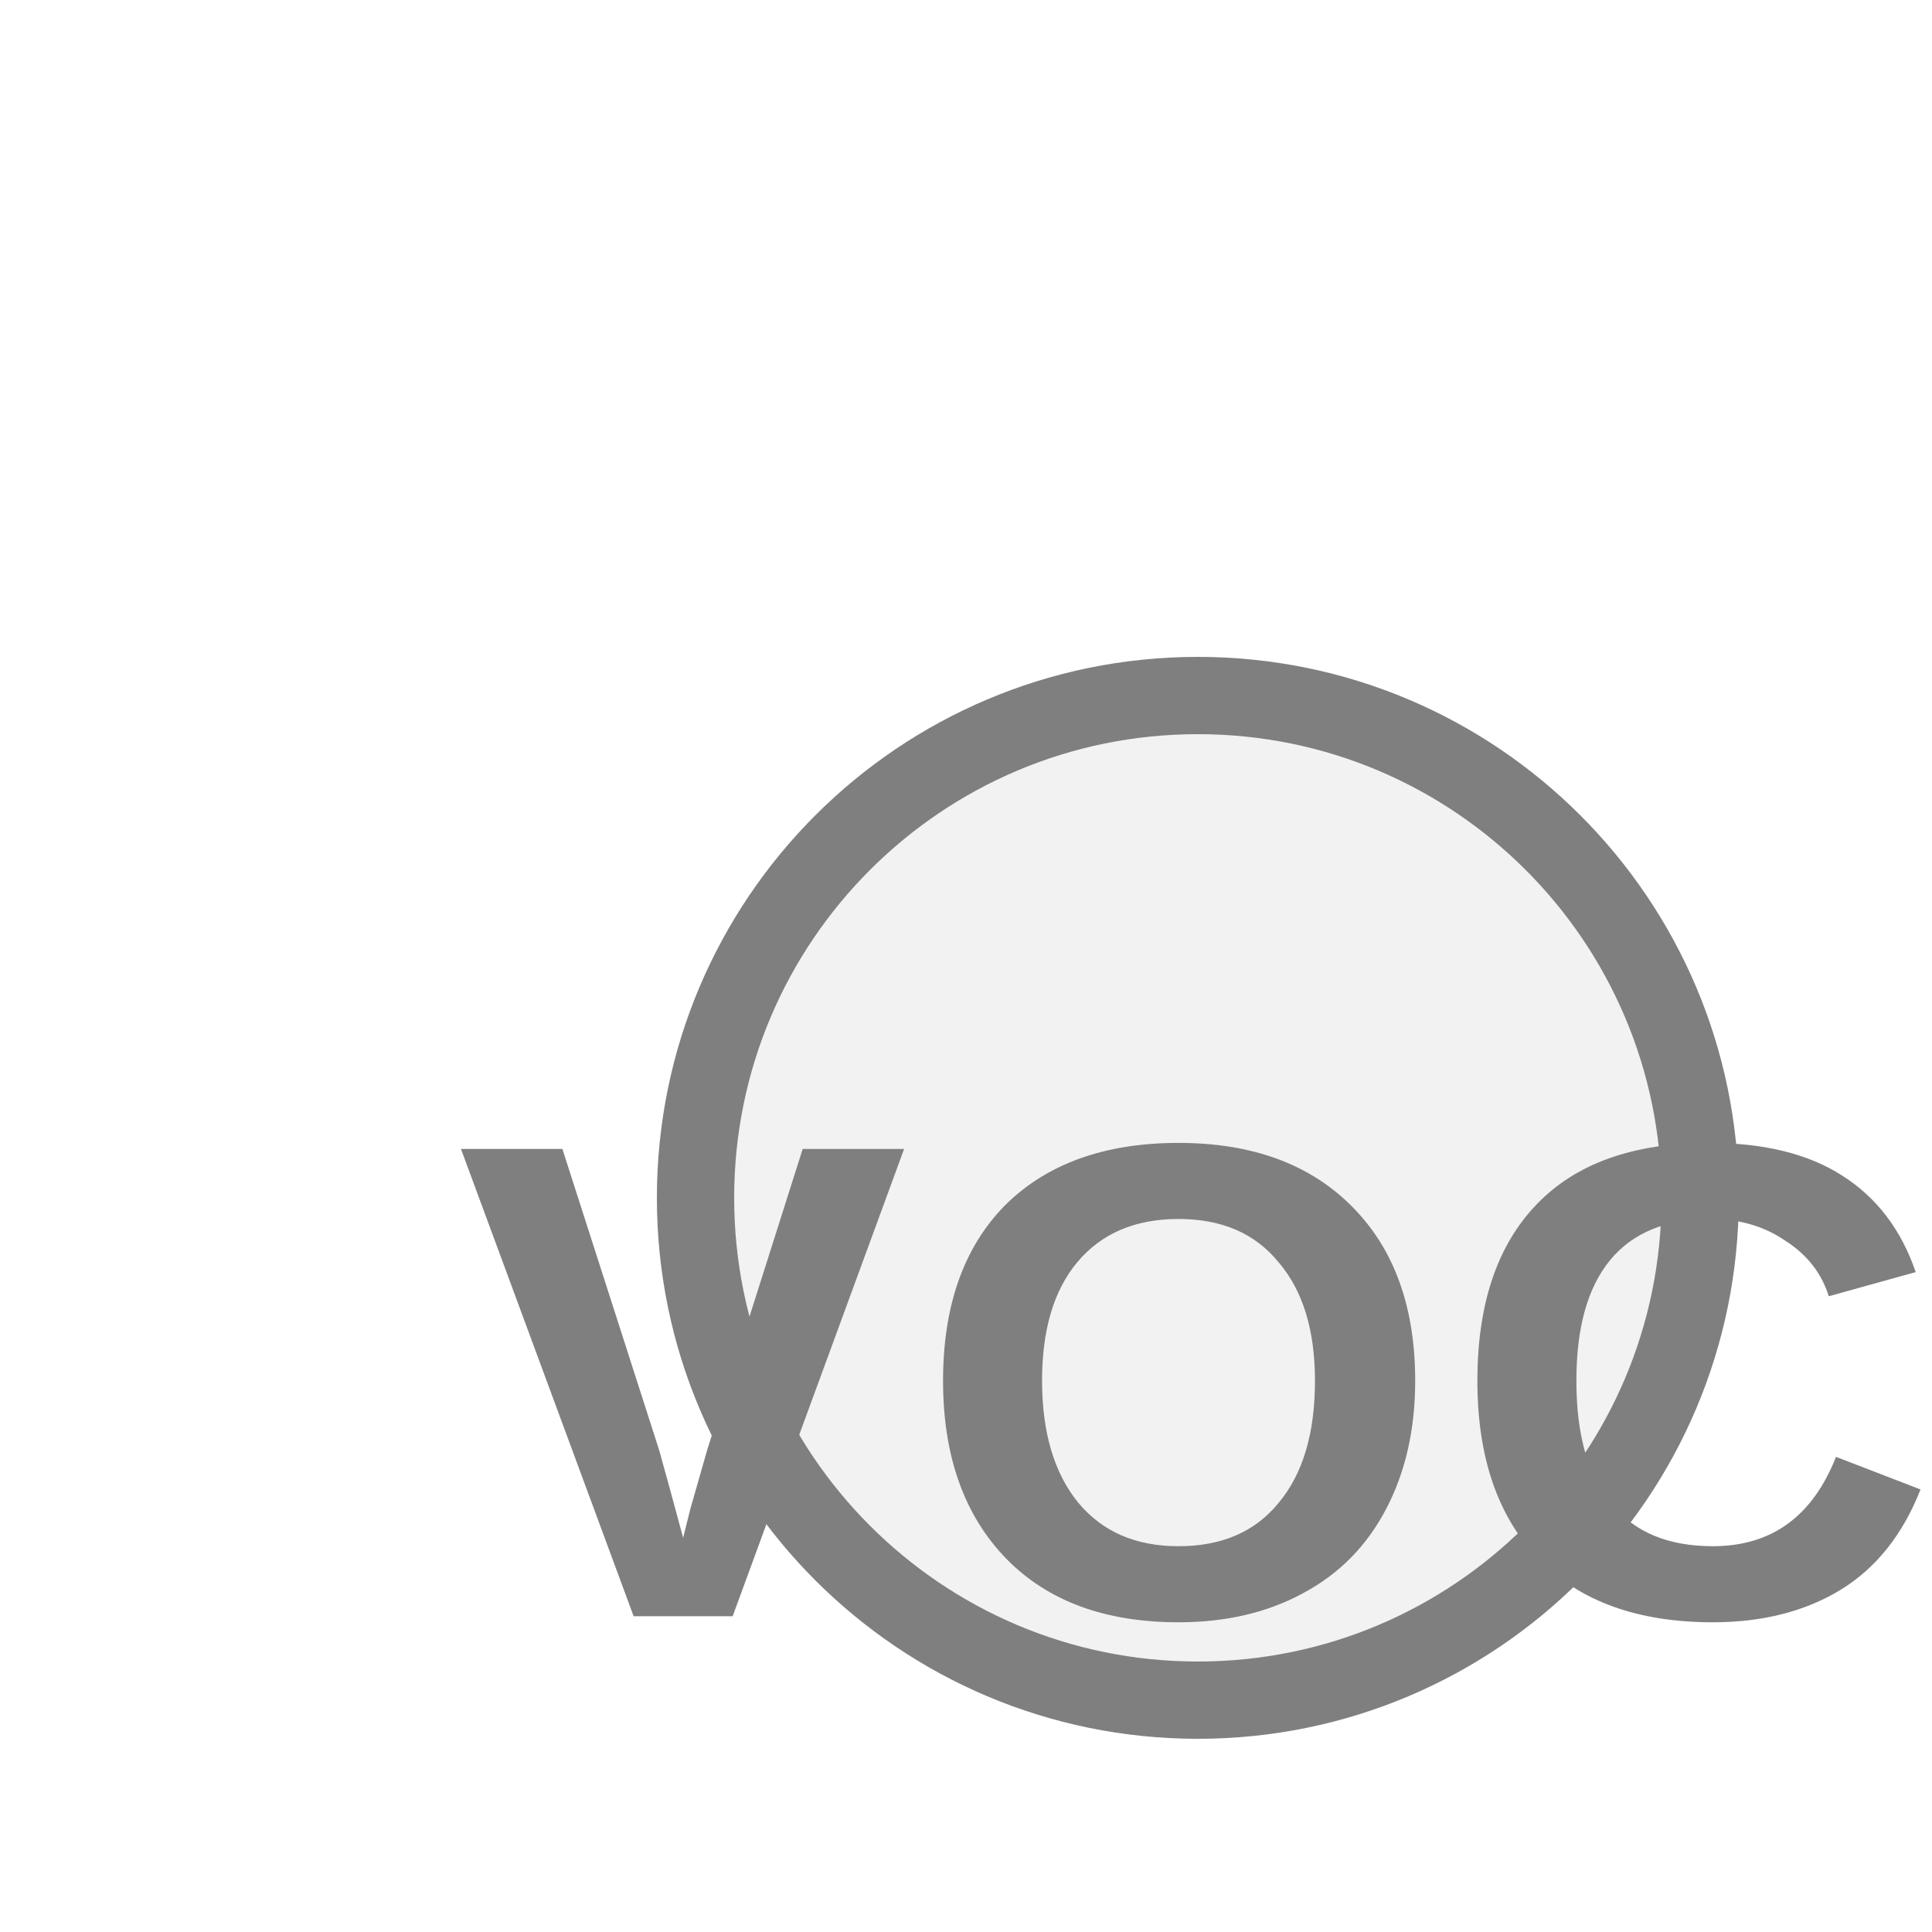
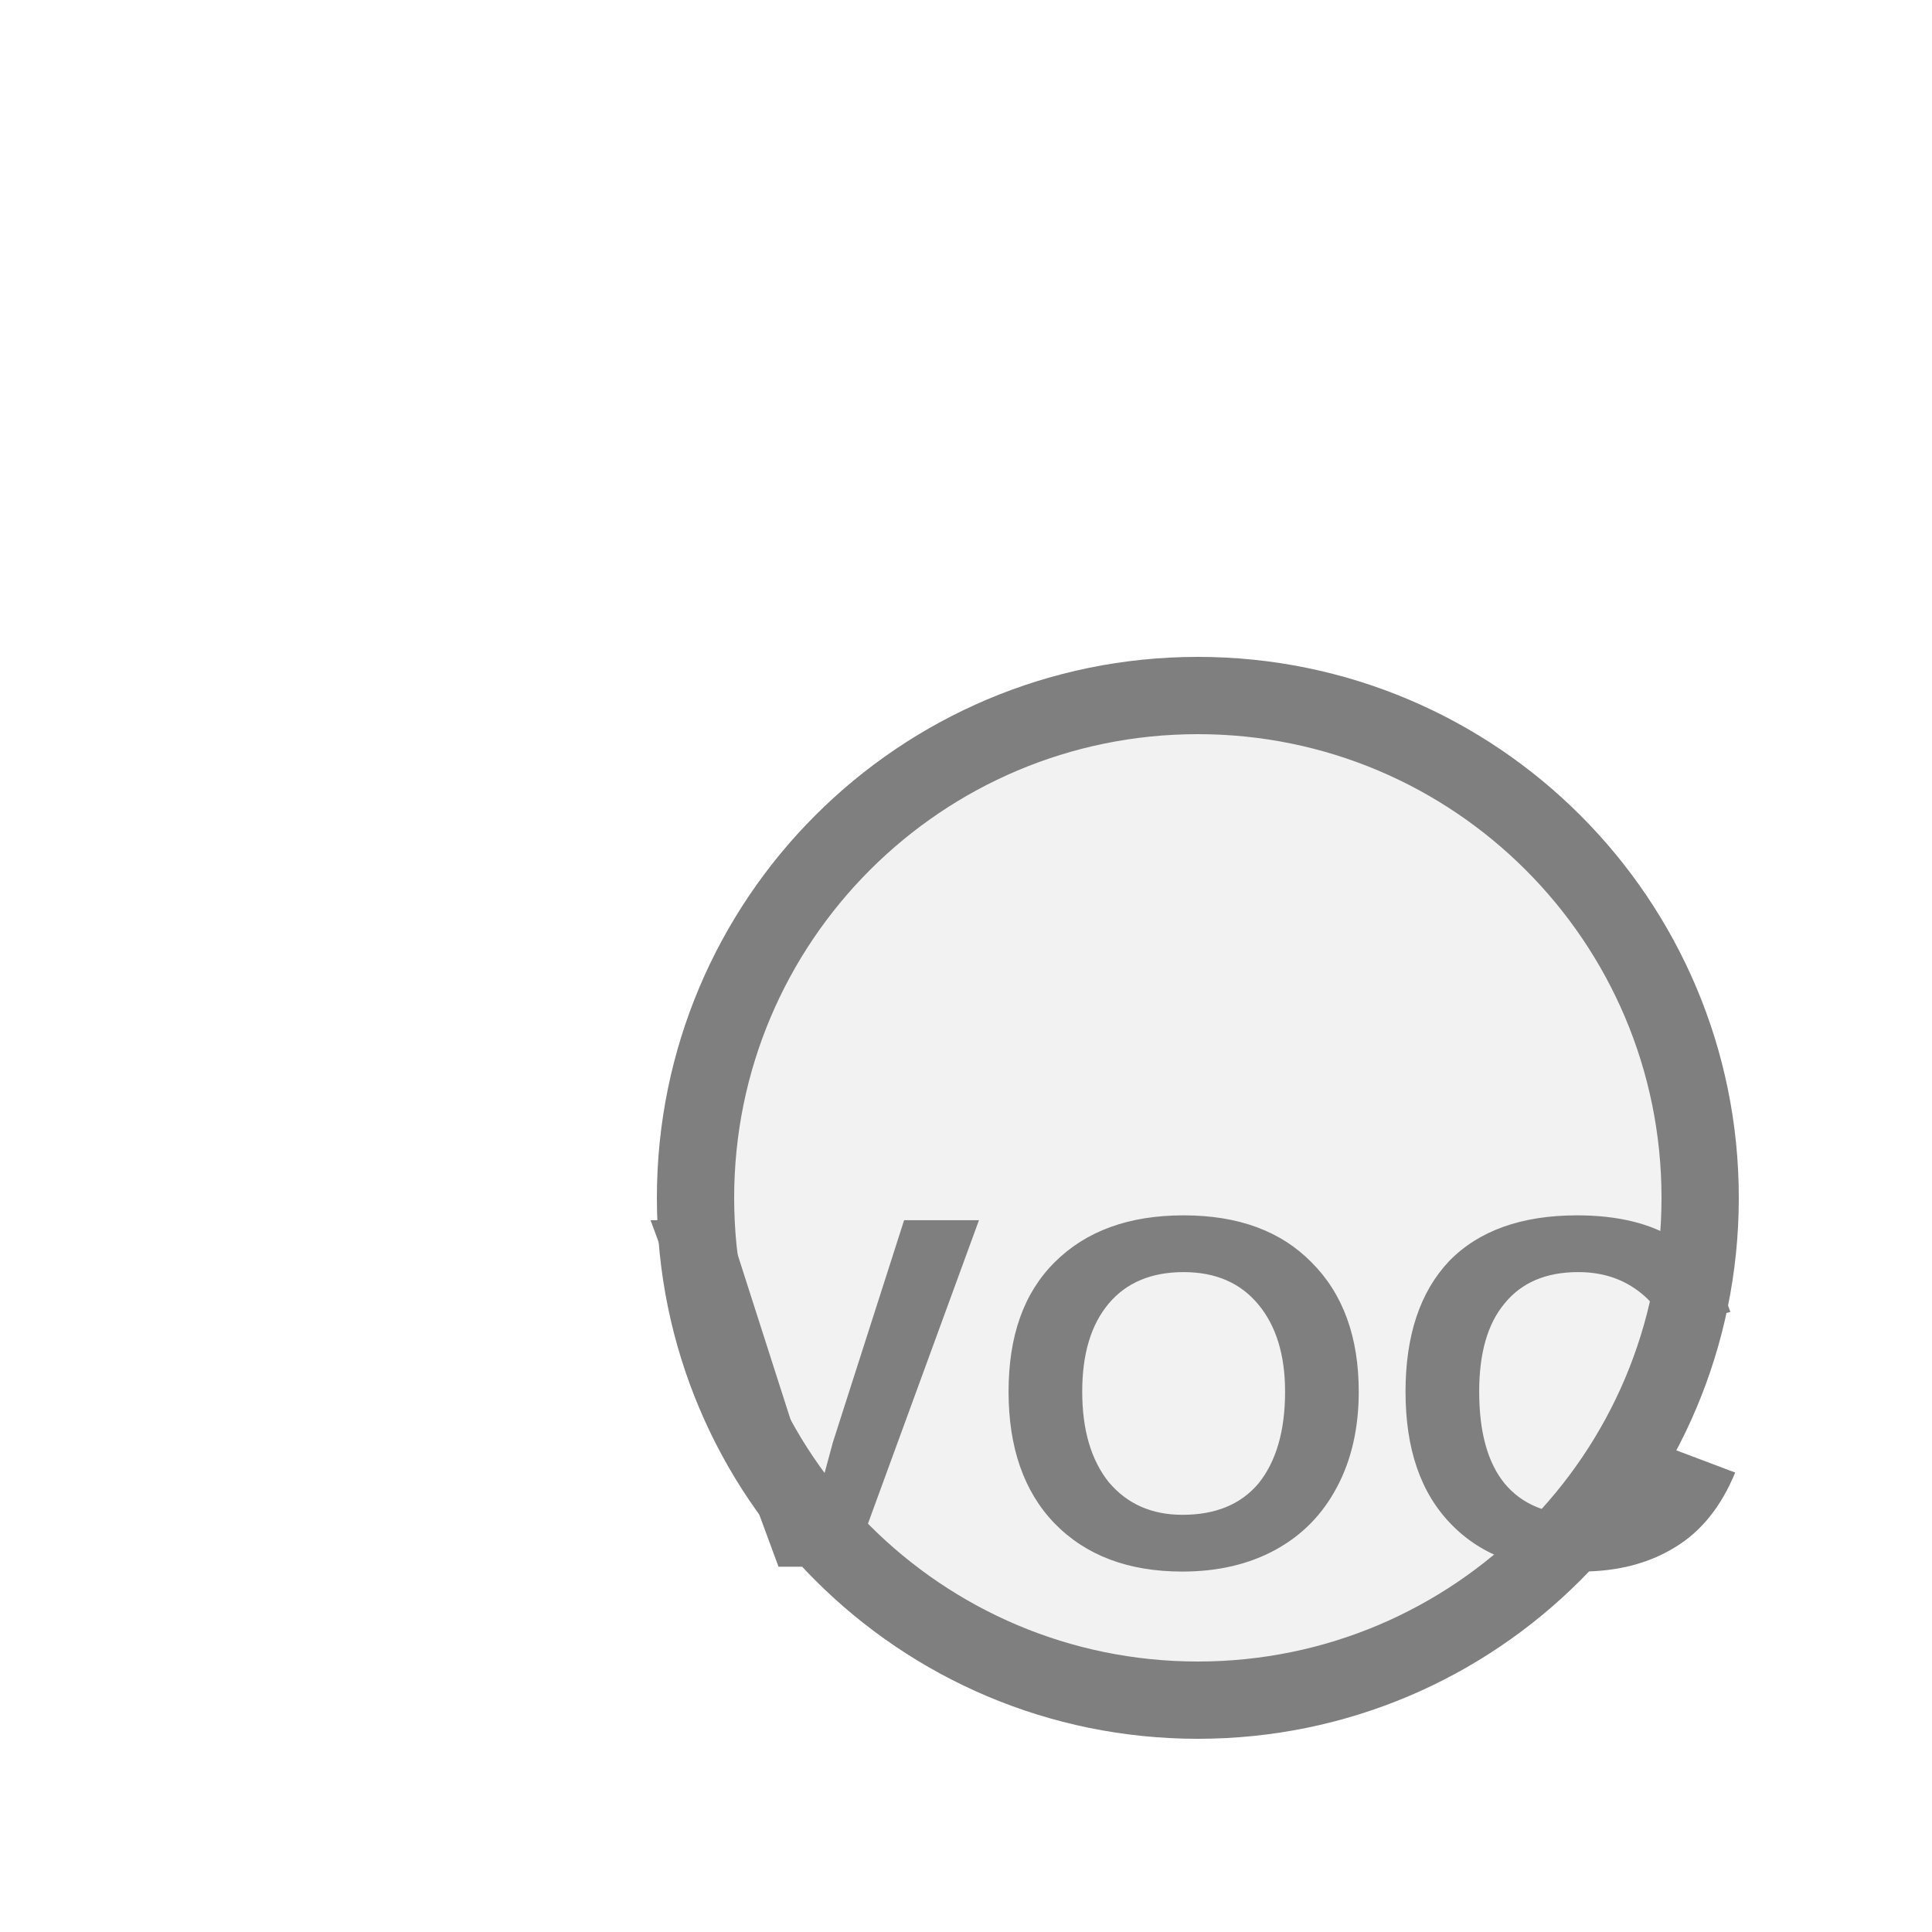
<svg xmlns="http://www.w3.org/2000/svg" width="25px" height="25px" viewBox="0 0 25 25">
  <circle cx="15.5" cy="15.5" r="6.5" fill="#f2f2f2" stroke="#7f7f7f" stroke-width="1" />
-   <text x="15.5" y="18.425" fill="#7f7f7f" font-family="Arial, Helvetica, sans-serif" font-size="8.775" font-style="normal" font-weight="600" letter-spacing="0.01em" text-anchor="middle" dominant-baseline="middle">VOC</text>
+   <text x="15.5" y="18.425" fill="#7f7f7f" font-family="Arial, Helvetica, sans-serif" font-size="6.519" font-style="normal" font-weight="600" letter-spacing="0.01em" text-anchor="middle" dominant-baseline="middle">VOC</text>
</svg>
